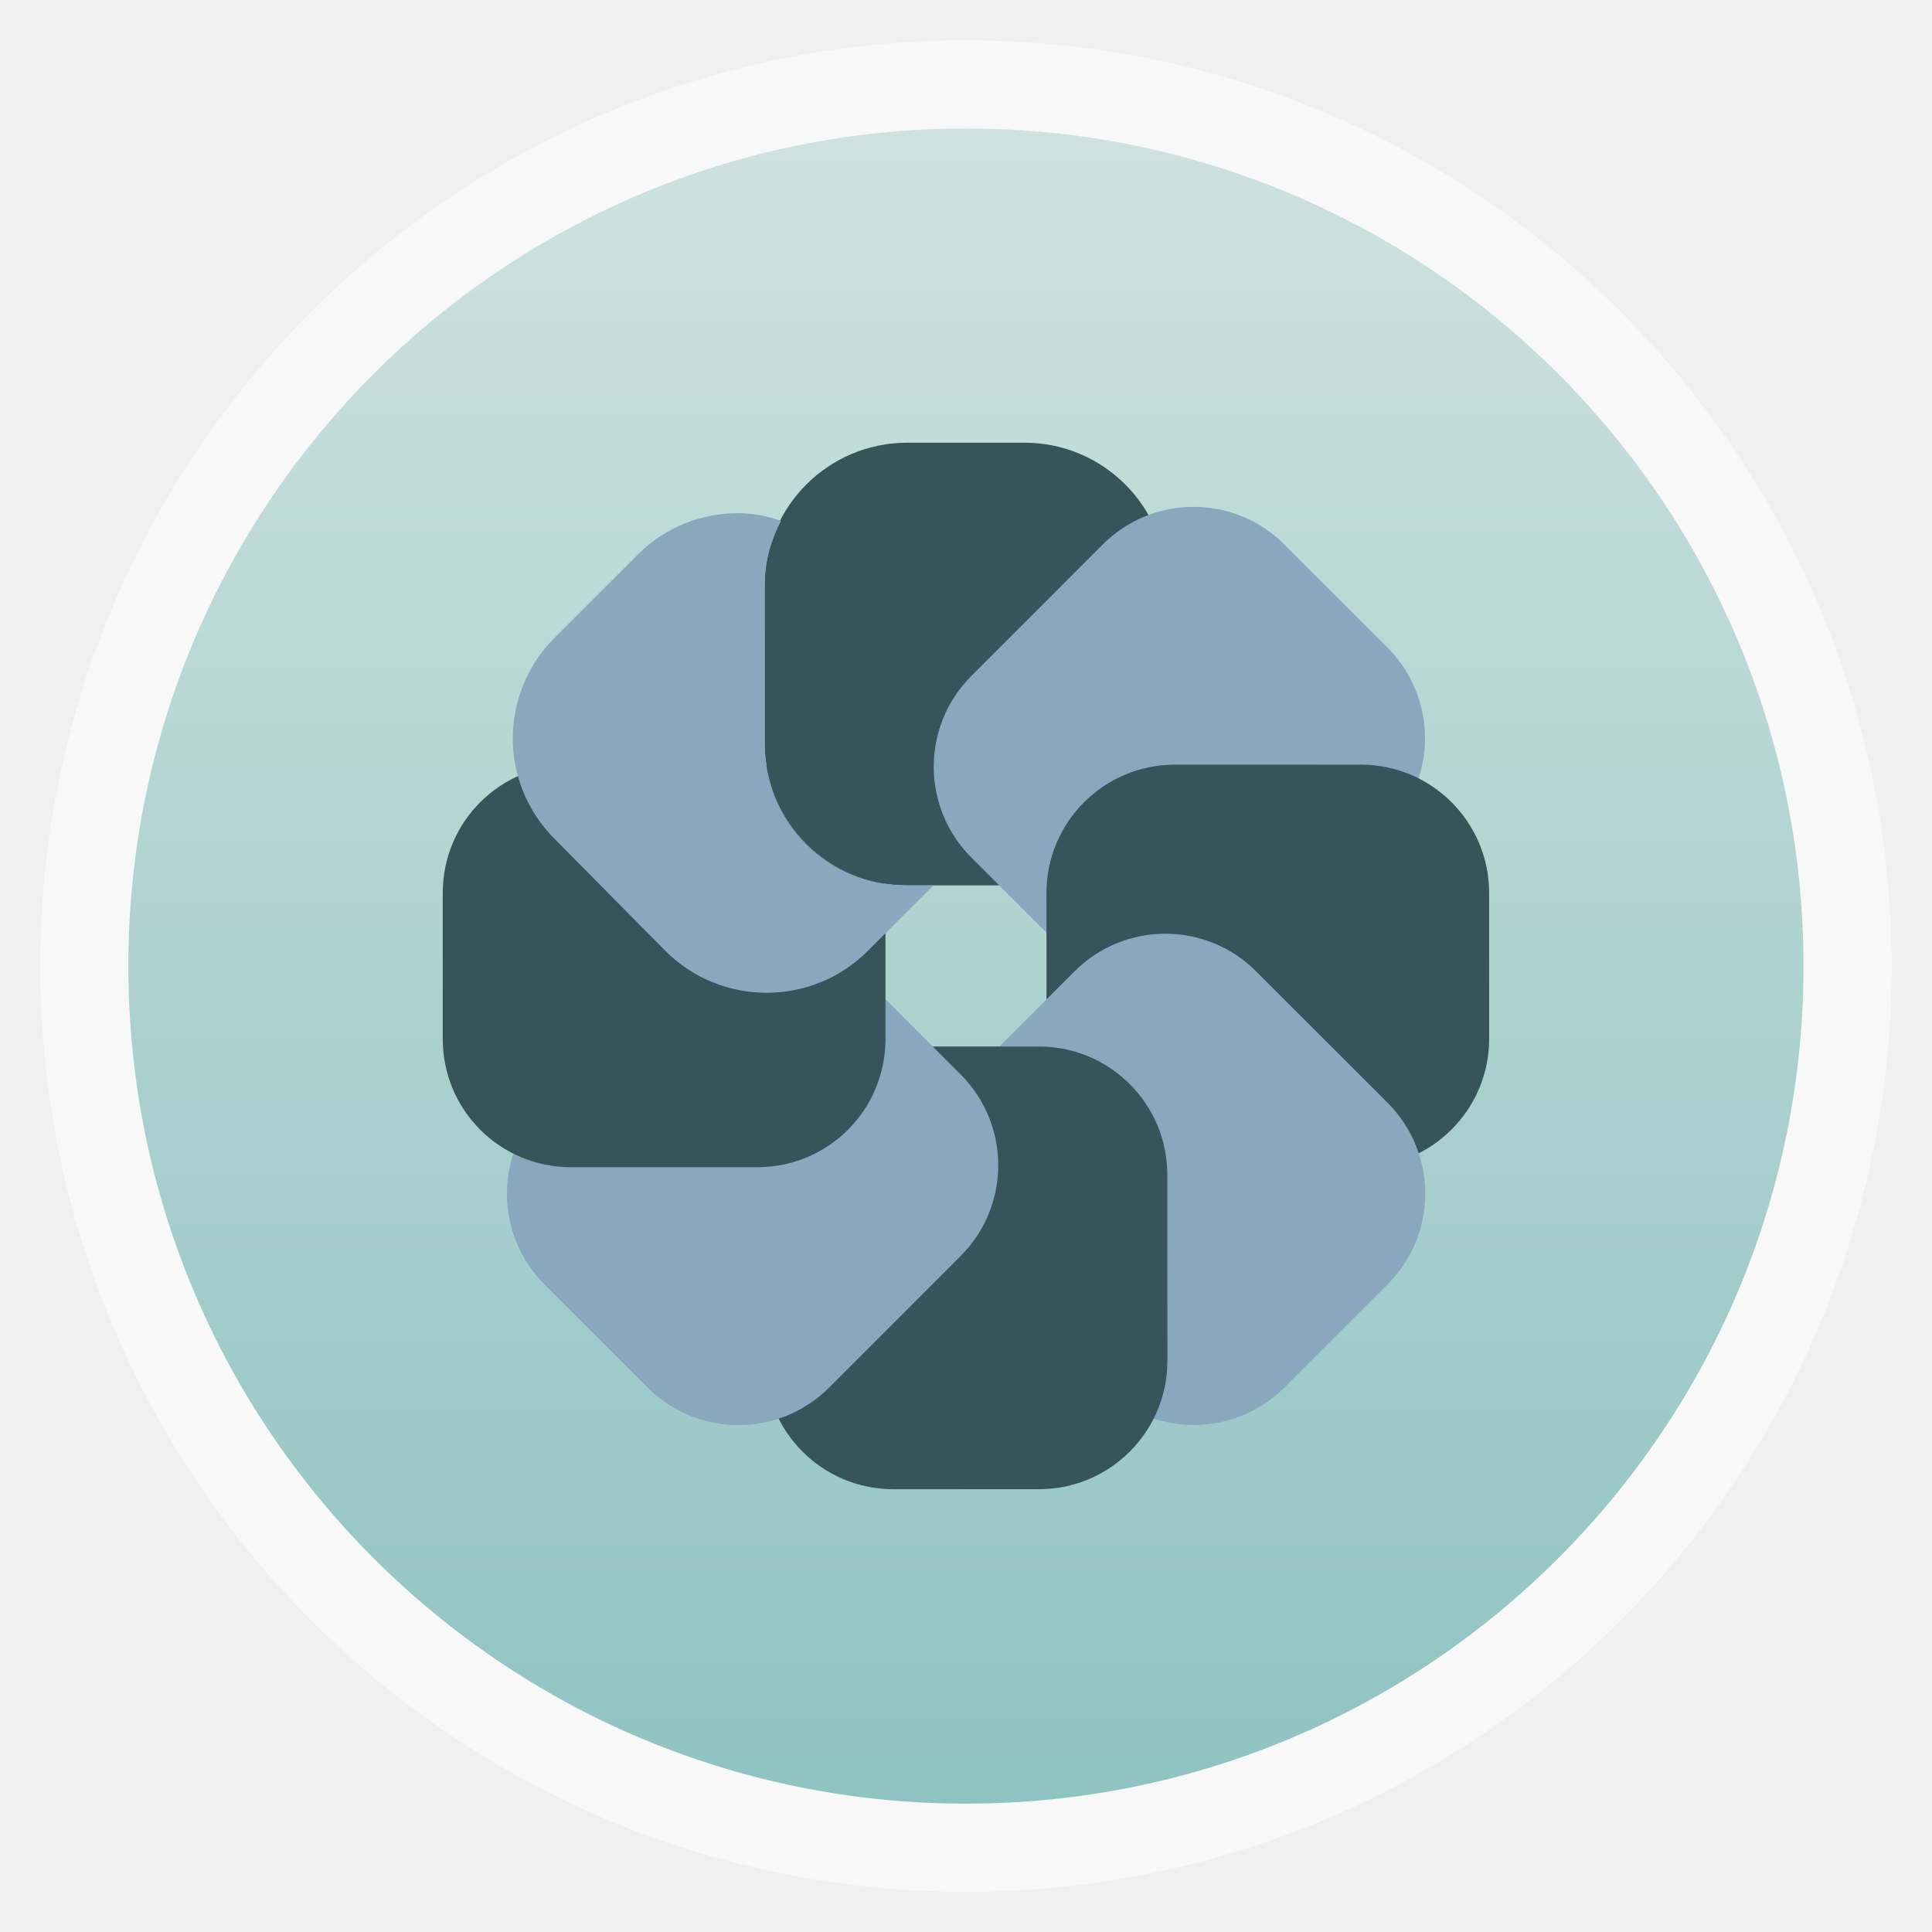
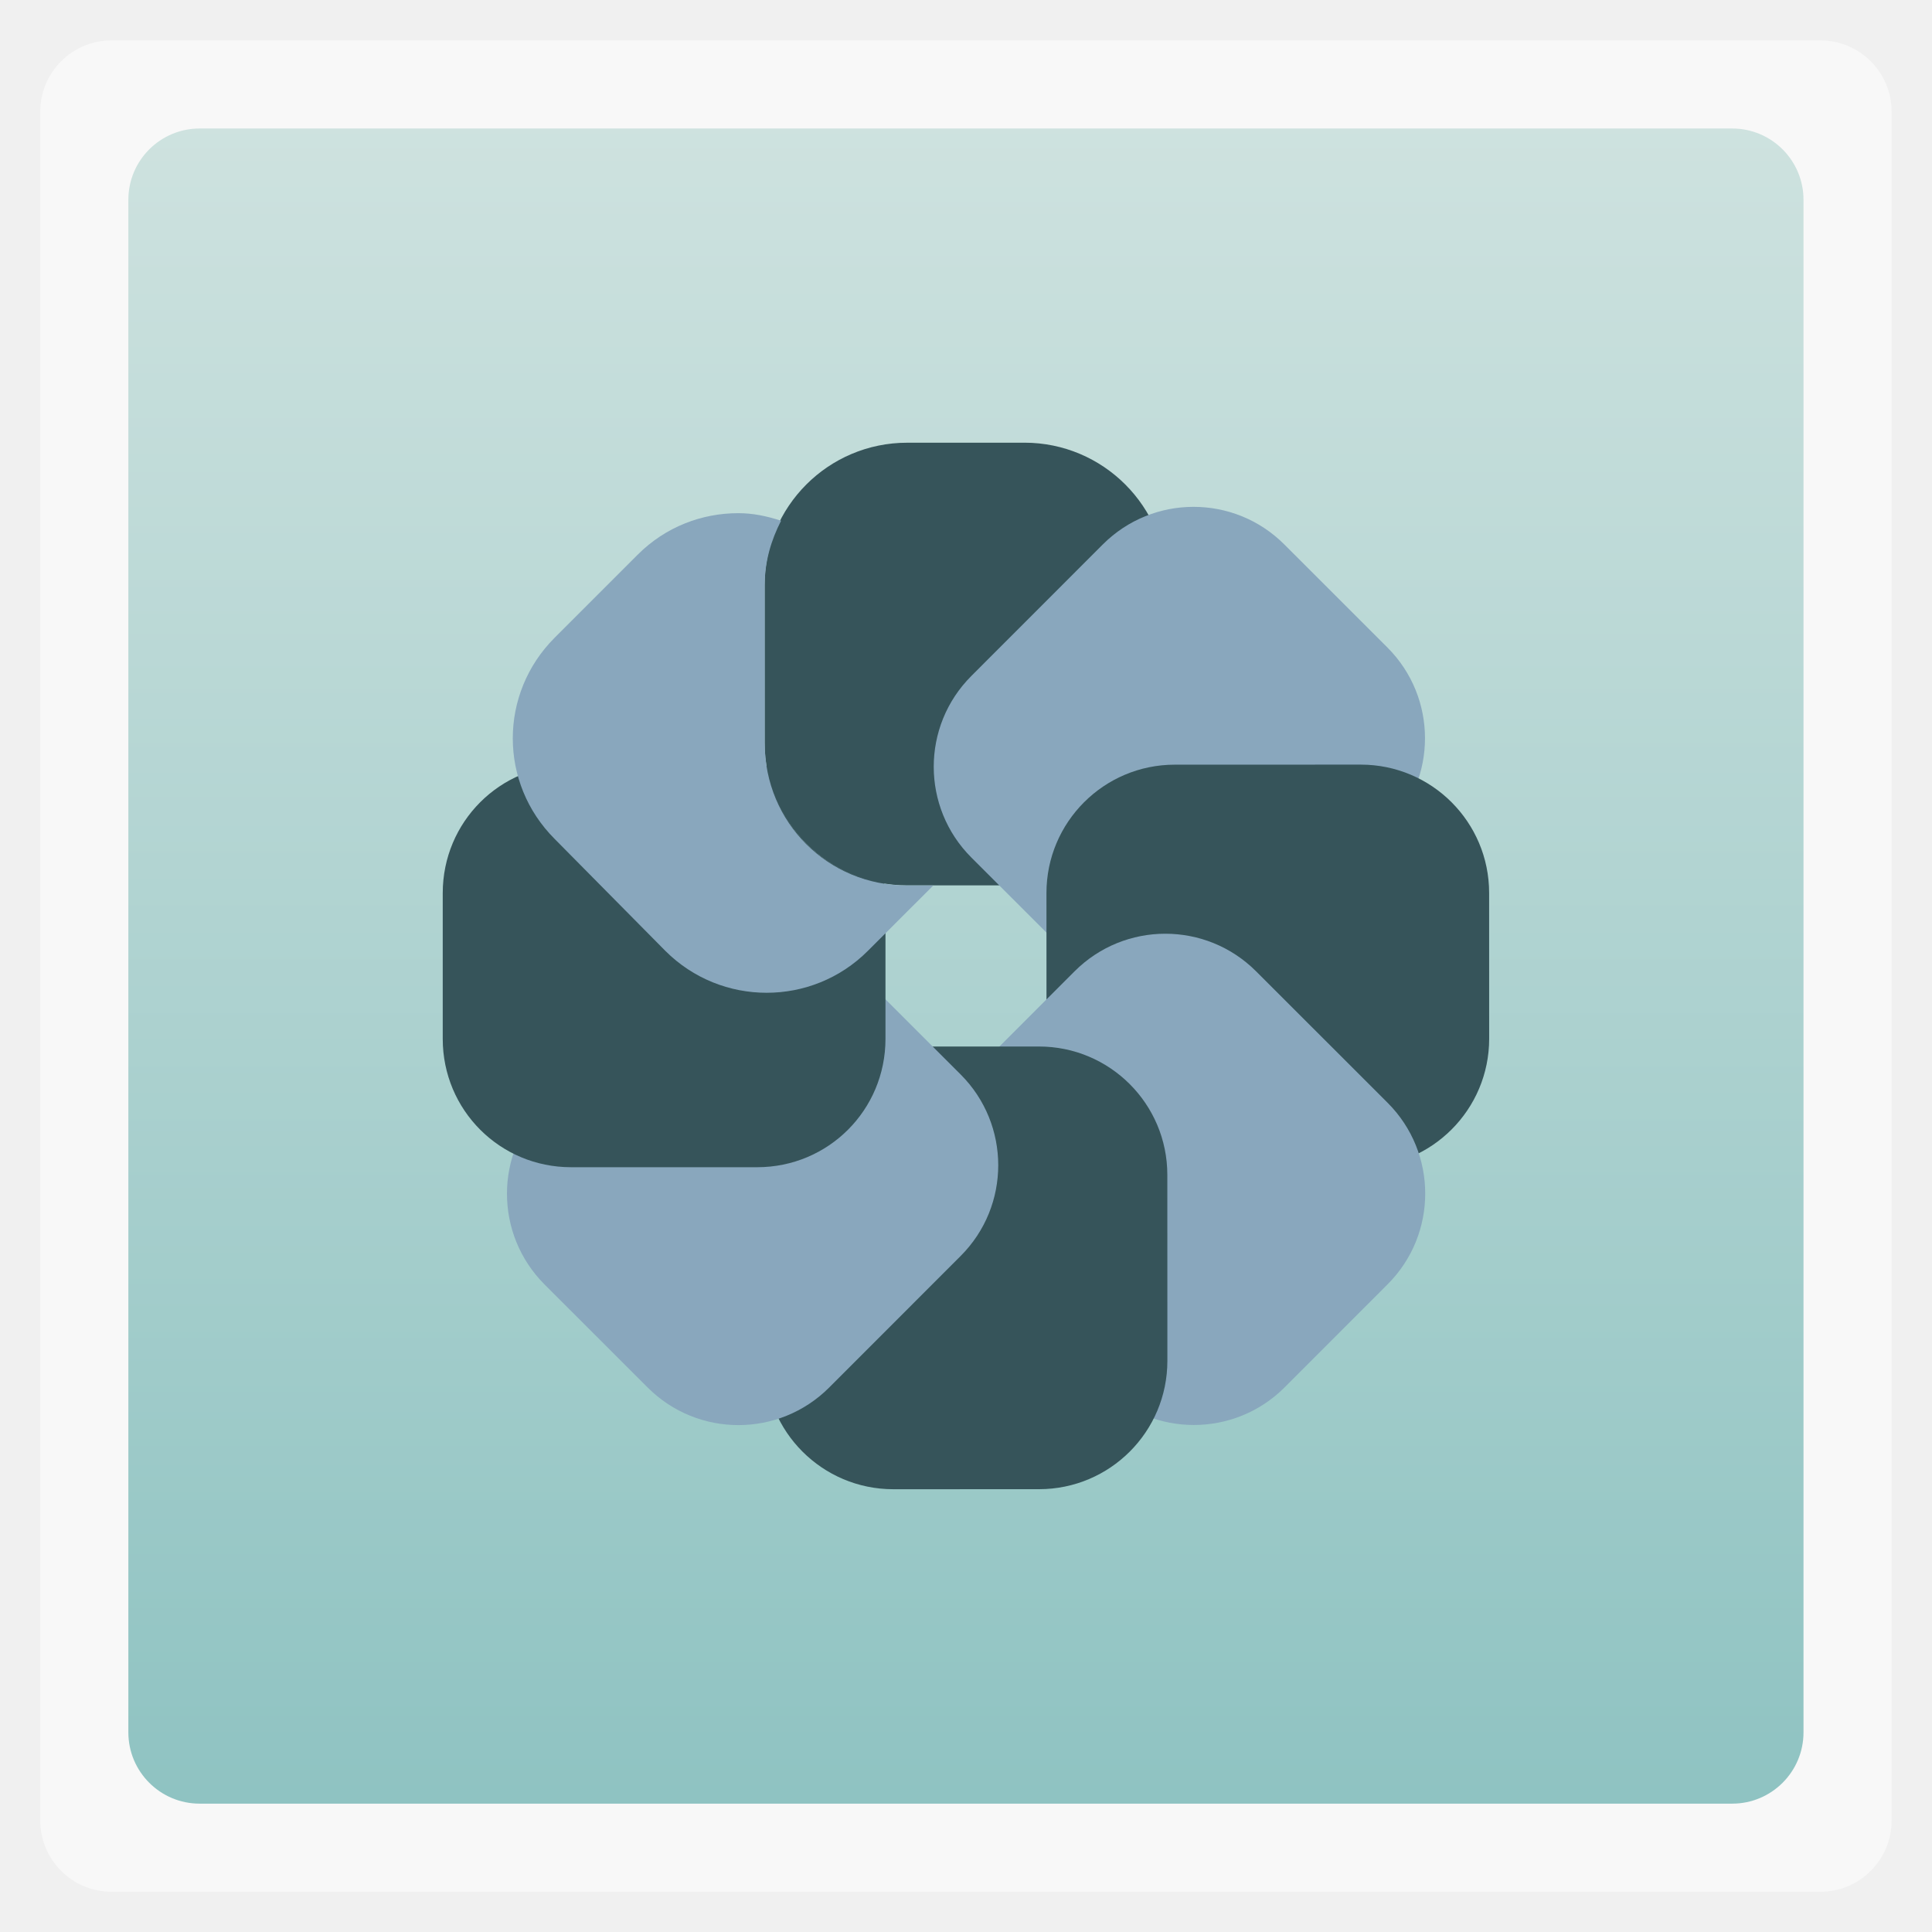
<svg xmlns="http://www.w3.org/2000/svg" xmlns:xlink="http://www.w3.org/1999/xlink" width="48" viewBox="0 0 13.547 13.547" height="48">
  <defs>
    <linearGradient id="0">
      <stop stop-color="#cee2df" />
      <stop offset="1" stop-color="#8dc2c1" />
    </linearGradient>
    <linearGradient xlink:href="#0" id="1" y1="0.847" x2="0" y2="12.982" gradientUnits="userSpaceOnUse" />
  </defs>
-   <rect height="12.982" rx="6.491" y="0.283" x="0.282" width="12.982" opacity="0.5" fill="#ffffff" fill-rule="evenodd" />
-   <rect height="11.746" rx="5.873" y="0.901" x="0.9" width="11.746" fill="url(#1)" fill-rule="evenodd" />
+   <rect height="12.982" rx="0.5" y="0.283" x="0.282" width="12.982" opacity="0.5" fill="#ffffff" fill-rule="evenodd" />
+   <rect height="11.746" rx="0.5" y="0.901" x="0.9" width="11.746" fill="url(#1)" fill-rule="evenodd" />
  <rect width="2.822" height="3.104" x="5.36" y="3.106" transform="matrix(1,-2.6648925e-4,2.6648925e-4,1,0,0)" rx="1" fill="#36545a" />
  <rect width="2.822" height="3.104" x="8.168" y="-3.666" transform="matrix(0.7072952,0.7069183,-0.7069183,0.7072952,0,0)" rx="0.9" fill="#89a7bd" />
  <rect width="2.822" height="3.104" x="5.364" y="-10.44" transform="matrix(2.6648925e-4,1,-1,2.6648925e-4,0,0)" rx="0.9" fill="#36545a" />
  <rect width="2.822" height="3.104" x="-1.409" y="-13.248" transform="matrix(-0.7069183,0.7072952,-0.7072952,-0.7069183,0,0)" rx="0.9" fill="#89a7bd" />
  <rect width="2.822" height="3.104" x="-8.183" y="-10.444" transform="matrix(-1,2.6648925e-4,-2.6648925e-4,-1,0,0)" rx="0.9" fill="#36545a" />
  <rect width="2.822" height="3.104" x="-10.99" y="-3.671" transform="matrix(-0.7072952,-0.7069183,0.7069183,-0.7072952,0,0)" rx="0.9" fill="#89a7bd" />
  <path d="M 14.188 19 C 12.421 19 11 20.421 11 22.188 L 11 25.812 C 11 27.579 12.421 29 14.188 29 L 18.812 29 C 20.579 29 22 27.579 22 25.812 L 22 22.188 C 22 22.103 21.975 22.02 21.969 21.938 C 20.46 21.698 19.303 20.54 19.062 19.031 C 18.98 19.025 18.897 19 18.812 19 L 14.188 19 z " transform="scale(0.2822222,0.2822222)" fill="#36545a" />
  <path d="M 18.344 12.75 C 17.438 12.75 16.538 13.087 15.844 13.781 L 13.781 15.844 C 12.394 17.232 12.393 19.456 13.781 20.844 L 16.531 23.625 C 17.92 25.013 20.175 25.013 21.562 23.625 L 23.188 22 L 22.531 22 C 20.568 22.001 19.001 20.432 19 18.469 L 19 14.531 C 19 13.948 19.159 13.422 19.406 12.938 C 19.053 12.823 18.711 12.75 18.344 12.75 z " transform="scale(0.2822222,0.2822222)" fill="#89a7bd" />
</svg>
